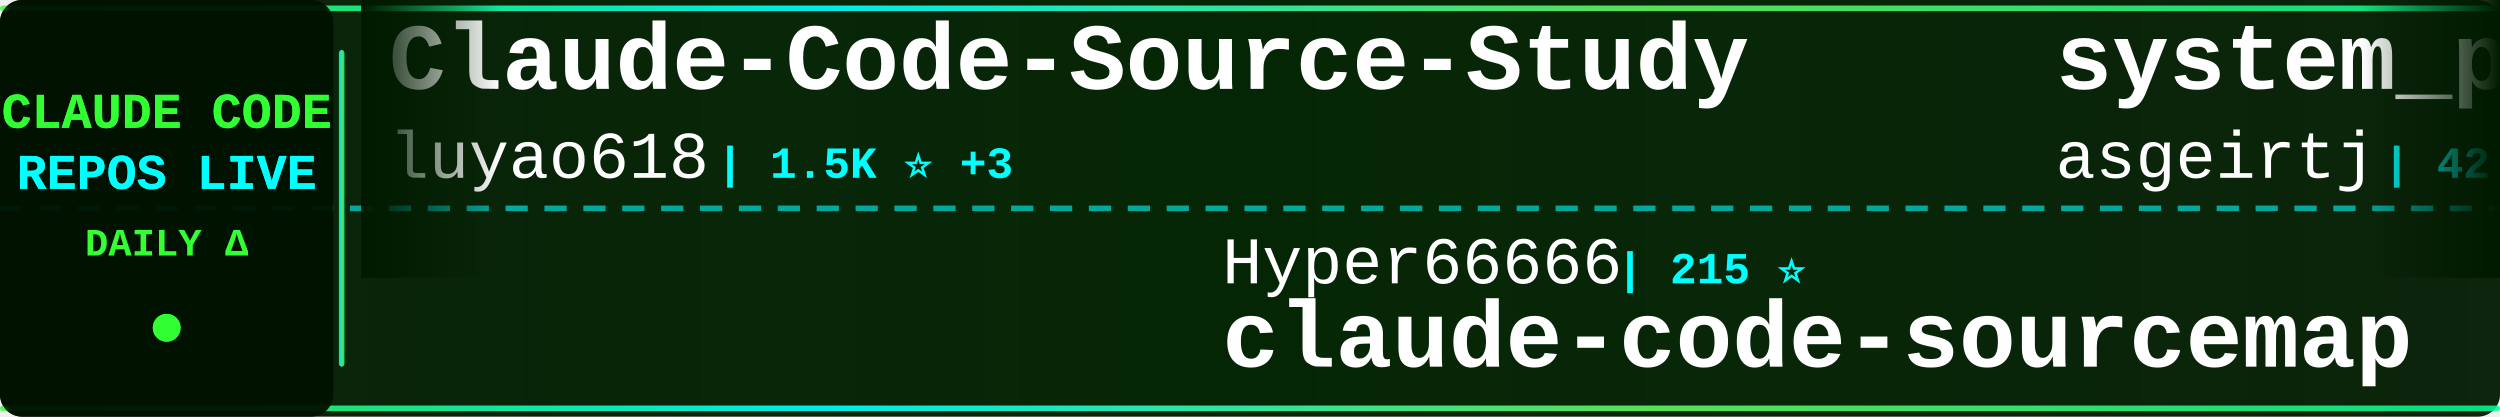
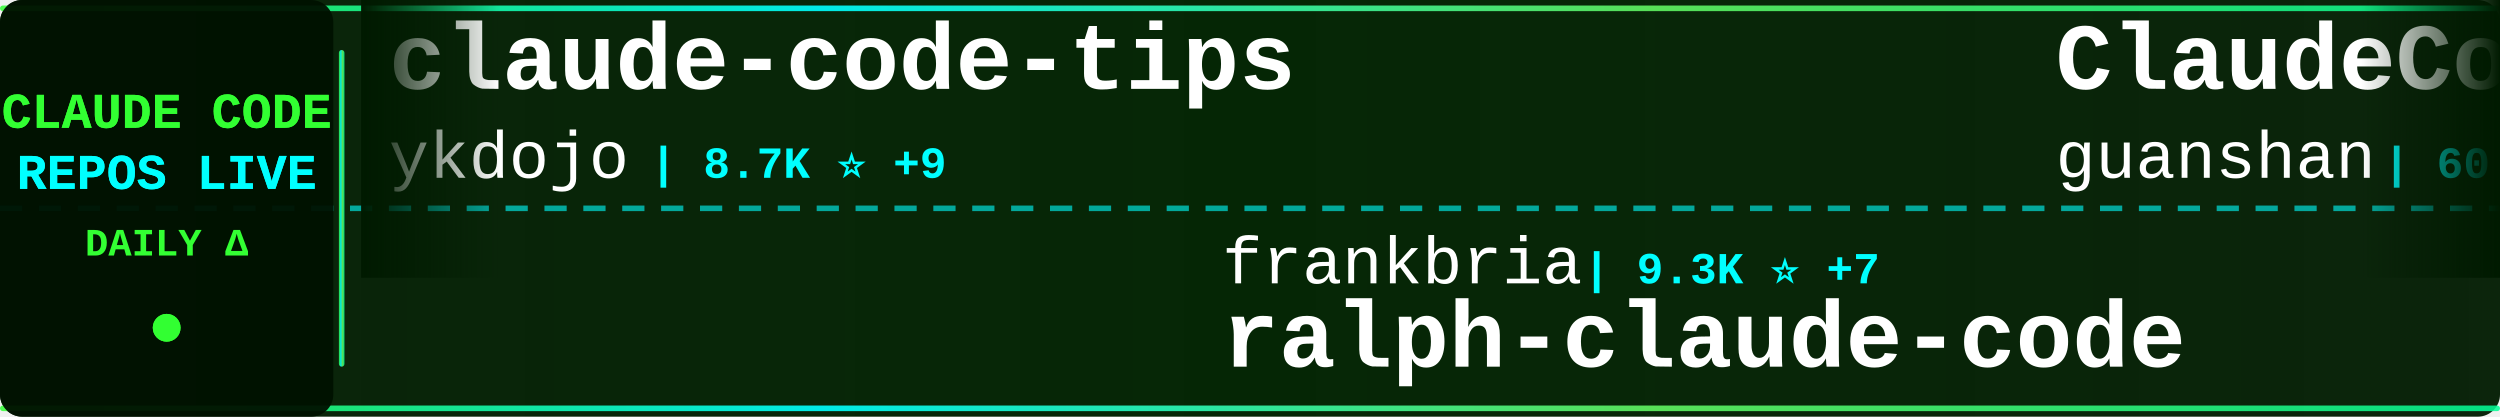
<svg xmlns="http://www.w3.org/2000/svg" width="900" height="150">
  <defs>
    <linearGradient id="tickerBg" x1="0%" y1="0%" x2="100%" y2="0%">
      <stop offset="0%" style="stop-color:#001a00;stop-opacity:0.95" />
      <stop offset="50%" style="stop-color:#002200;stop-opacity:0.98" />
      <stop offset="100%" style="stop-color:#001a00;stop-opacity:0.95" />
    </linearGradient>
    <linearGradient id="borderGrad" x1="0%" y1="0%" x2="100%" y2="0%">
      <stop offset="0%" style="stop-color:#33ff33;stop-opacity:0.85">
        <animate attributeName="stop-opacity" values="0.85;1;0.85" dur="2s" repeatCount="indefinite" />
      </stop>
      <stop offset="33%" style="stop-color:#00ffff;stop-opacity:0.9">
        <animate attributeName="stop-opacity" values="0.9;1;0.9" dur="2.2s" repeatCount="indefinite" />
      </stop>
      <stop offset="66%" style="stop-color:#66ff66;stop-opacity:0.85">
        <animate attributeName="stop-opacity" values="0.85;1;0.85" dur="1.8s" repeatCount="indefinite" />
      </stop>
      <stop offset="100%" style="stop-color:#00ff99;stop-opacity:0.85">
        <animate attributeName="stop-opacity" values="0.85;1;0.85" dur="2s" repeatCount="indefinite" />
      </stop>
    </linearGradient>
    <filter id="textGlow">
      <feGaussianBlur stdDeviation="0.1" result="coloredBlur" />
      <feMerge>
        <feMergeNode in="coloredBlur" />
        <feMergeNode in="SourceGraphic" />
      </feMerge>
    </filter>
    <filter id="metricGlow">
      <feGaussianBlur stdDeviation="0.2" result="coloredBlur" />
      <feMerge>
        <feMergeNode in="coloredBlur" />
        <feMergeNode in="SourceGraphic" />
      </feMerge>
    </filter>
    <linearGradient id="leftFade" x1="0%" y1="0%" x2="100%" y2="0%">
      <stop offset="0%" style="stop-color:#001a00;stop-opacity:1" />
      <stop offset="100%" style="stop-color:#001a00;stop-opacity:0" />
    </linearGradient>
    <linearGradient id="rightFade" x1="0%" y1="0%" x2="100%" y2="0%">
      <stop offset="0%" style="stop-color:#001a00;stop-opacity:0" />
      <stop offset="100%" style="stop-color:#001a00;stop-opacity:1" />
    </linearGradient>
  </defs>
  <rect width="900" height="150" fill="url(#tickerBg)" rx="8" />
  <rect x="0" y="2" width="900" height="2" fill="url(#borderGrad)" rx="1" />
  <rect x="0" y="146" width="900" height="2" fill="url(#borderGrad)" rx="1" />
  <line x1="0" y1="75" x2="900" y2="75" stroke="#00ffff" stroke-width="2" stroke-dasharray="8 6" opacity="0.6" />
  <rect x="0" y="0" width="120" height="150" fill="#001100" opacity="0.95" rx="8" />
  <text x="60" y="46" font-family="'Courier New', monospace" font-size="18" font-weight="bold" fill="#33ff33" text-anchor="middle" filter="url(#textGlow)">
    CLAUDE CODE
  </text>
  <text x="60" y="68" font-family="'Courier New', monospace" font-size="18" font-weight="bold" fill="#00ffff" text-anchor="middle" filter="url(#textGlow)">
    REPOS LIVE
  </text>
  <text x="60" y="92" font-family="'Courier New', monospace" font-size="14" font-weight="bold" fill="#33ff33" text-anchor="middle">
    DAILY Δ
  </text>
  <circle cx="60" cy="118" r="5" fill="#33ff33" filter="url(#metricGlow)">
    <animate attributeName="r" values="4;6;4" dur="1.5s" repeatCount="indefinite" />
    <animate attributeName="opacity" values="0.6;1;0.6" dur="1.5s" repeatCount="indefinite" />
  </circle>
  <rect x="122" y="18" width="2" height="114" fill="url(#borderGrad)" rx="1" />
  <clipPath id="tickerClip">
    <rect x="130" y="0" width="770" height="150" />
  </clipPath>
  <g clip-path="url(#tickerClip)">
    <g id="tickerItems">
      <animateTransform attributeName="transform" attributeType="XML" type="translate" from="0 0" to="-3000 0" dur="54s" repeatCount="indefinite" />
      <g transform="translate(0, 0)">
-         <text x="140" y="32" font-family="'Courier New', monospace" font-size="34" font-weight="bold" fill="#ffffff">Claude-Code-Source-Study</text>
-         <text x="140" y="64" font-family="'Courier New', monospace" font-size="24" font-weight="normal" fill="#ffffff" opacity="1.0">luyao618</text>
-         <text x="258" y="64" font-family="'Courier New', monospace" font-size="16" font-weight="bold" fill="#00ffff"> | 1.5K ⭐ +3</text>
+         <text x="140" y="32" font-family="'Courier New', monospace" font-size="34" font-weight="bold" fill="#ffffff">claude-code-tips</text>
+         <text x="140" y="64" font-family="'Courier New', monospace" font-size="24" font-weight="normal" fill="#ffffff" opacity="1.0">ykdojo</text>
+         <text x="234" y="64" font-family="'Courier New', monospace" font-size="16" font-weight="bold" fill="#00ffff"> | 8.7K ⭐ +9</text>
      </g>
      <g transform="translate(300, 0)">
-         <text x="140" y="102" font-family="'Courier New', monospace" font-size="24" font-weight="normal" fill="#ffffff" opacity="1.0">Hyper66666</text>
-         <text x="282" y="102" font-family="'Courier New', monospace" font-size="16" font-weight="bold" fill="#00ffff"> | 215 ⭐</text>
-         <text x="140" y="132" font-family="'Courier New', monospace" font-size="34" font-weight="bold" fill="#ffffff">claude-code-sourcemap</text>
+         <text x="140" y="102" font-family="'Courier New', monospace" font-size="24" font-weight="normal" fill="#ffffff" opacity="1.0">frankbria</text>
+         <text x="270" y="102" font-family="'Courier New', monospace" font-size="16" font-weight="bold" fill="#00ffff"> | 9.3K ⭐ +7</text>
+         <text x="140" y="132" font-family="'Courier New', monospace" font-size="34" font-weight="bold" fill="#ffffff">ralph-claude-code</text>
      </g>
      <g transform="translate(600, 0)">
-         <text x="140" y="32" font-family="'Courier New', monospace" font-size="34" font-weight="bold" fill="#ffffff">system_prompts_leaks</text>
-         <text x="140" y="64" font-family="'Courier New', monospace" font-size="24" font-weight="normal" fill="#ffffff" opacity="1.0">asgeirtj</text>
-         <text x="258" y="64" font-family="'Courier New', monospace" font-size="16" font-weight="bold" fill="#00ffff"> | 42.0K ⭐ +124</text>
+         <text x="140" y="32" font-family="'Courier New', monospace" font-size="34" font-weight="bold" fill="#ffffff">ClaudeCode</text>
+         <text x="140" y="64" font-family="'Courier New', monospace" font-size="24" font-weight="normal" fill="#ffffff" opacity="1.0">guanshan</text>
+         <text x="258" y="64" font-family="'Courier New', monospace" font-size="16" font-weight="bold" fill="#00ffff"> | 60 ⭐</text>
      </g>
      <g transform="translate(900, 0)">
-         <text x="140" y="102" font-family="'Courier New', monospace" font-size="24" font-weight="normal" fill="#ffffff" opacity="1.0">chauncygu</text>
-         <text x="270" y="102" font-family="'Courier New', monospace" font-size="16" font-weight="bold" fill="#00ffff"> | 2.6K ⭐ +6</text>
-         <text x="140" y="132" font-family="'Courier New', monospace" font-size="34" font-weight="bold" fill="#ffffff">collection-claude-code-s...</text>
+         <text x="140" y="102" font-family="'Courier New', monospace" font-size="24" font-weight="normal" fill="#ffffff" opacity="1.0">1rgs</text>
+         <text x="210" y="102" font-family="'Courier New', monospace" font-size="16" font-weight="bold" fill="#00ffff"> | 3.6K ⭐ +2</text>
+         <text x="140" y="132" font-family="'Courier New', monospace" font-size="34" font-weight="bold" fill="#ffffff">claude-code-proxy</text>
      </g>
      <g transform="translate(1200, 0)">
-         <text x="140" y="32" font-family="'Courier New', monospace" font-size="34" font-weight="bold" fill="#ffffff">claude-code-reverse</text>
-         <text x="140" y="64" font-family="'Courier New', monospace" font-size="24" font-weight="normal" fill="#ffffff" opacity="1.0">Yuyz0112</text>
-         <text x="258" y="64" font-family="'Courier New', monospace" font-size="16" font-weight="bold" fill="#00ffff"> | 2.4K ⭐ +1</text>
+         <text x="140" y="32" font-family="'Courier New', monospace" font-size="34" font-weight="bold" fill="#ffffff">ECC</text>
+         <text x="140" y="64" font-family="'Courier New', monospace" font-size="24" font-weight="normal" fill="#ffffff" opacity="1.0">affaan-m</text>
+         <text x="258" y="64" font-family="'Courier New', monospace" font-size="16" font-weight="bold" fill="#00ffff"> | 214.9K ⭐ +640</text>
      </g>
      <g transform="translate(1500, 0)">
+         <text x="140" y="102" font-family="'Courier New', monospace" font-size="24" font-weight="normal" fill="#ffffff" opacity="1.0">pengchengneo</text>
+         <text x="306" y="102" font-family="'Courier New', monospace" font-size="16" font-weight="bold" fill="#00ffff"> | 1.5K ⭐ +1</text>
+         <text x="140" y="132" font-family="'Courier New', monospace" font-size="34" font-weight="bold" fill="#ffffff">Claude-Code</text>
+       </g>
+       <g transform="translate(1800, 0)">
+         <text x="140" y="32" font-family="'Courier New', monospace" font-size="34" font-weight="bold" fill="#ffffff">free-claude-code</text>
+         <text x="140" y="64" font-family="'Courier New', monospace" font-size="24" font-weight="normal" fill="#ffffff" opacity="1.0">Alishahryar1</text>
+         <text x="306" y="64" font-family="'Courier New', monospace" font-size="16" font-weight="bold" fill="#00ffff"> | 34.3K ⭐ +192</text>
+       </g>
+       <g transform="translate(2100, 0)">
+         <text x="140" y="102" font-family="'Courier New', monospace" font-size="24" font-weight="normal" fill="#ffffff" opacity="1.0">darcyegb</text>
+         <text x="258" y="102" font-family="'Courier New', monospace" font-size="16" font-weight="bold" fill="#00ffff"> | 724 ⭐ +2</text>
+         <text x="140" y="132" font-family="'Courier New', monospace" font-size="34" font-weight="bold" fill="#ffffff">ClaudeCodeAgents</text>
+       </g>
+       <g transform="translate(2400, 0)">
+         <text x="140" y="32" font-family="'Courier New', monospace" font-size="34" font-weight="bold" fill="#ffffff">awesome-claude-code-tool...</text>
+         <text x="140" y="64" font-family="'Courier New', monospace" font-size="24" font-weight="normal" fill="#ffffff" opacity="1.0">rohitg00</text>
+         <text x="258" y="64" font-family="'Courier New', monospace" font-size="16" font-weight="bold" fill="#00ffff"> | 2.0K ⭐ +14</text>
+       </g>
+       <g transform="translate(2700, 0)">
        <text x="140" y="102" font-family="'Courier New', monospace" font-size="24" font-weight="normal" fill="#ffffff" opacity="1.0">lorryjovens-hub</text>
        <text x="342" y="102" font-family="'Courier New', monospace" font-size="16" font-weight="bold" fill="#00ffff"> | 1.6K ⭐ +3</text>
        <text x="140" y="132" font-family="'Courier New', monospace" font-size="34" font-weight="bold" fill="#ffffff">claude-code-rust</text>
      </g>
-       <g transform="translate(1800, 0)">
-         <text x="140" y="32" font-family="'Courier New', monospace" font-size="34" font-weight="bold" fill="#ffffff">awesome-claude-code-suba...</text>
-         <text x="140" y="64" font-family="'Courier New', monospace" font-size="24" font-weight="normal" fill="#ffffff" opacity="1.0">VoltAgent</text>
-         <text x="270" y="64" font-family="'Courier New', monospace" font-size="16" font-weight="bold" fill="#00ffff"> | 21.7K ⭐ +57</text>
-       </g>
-       <g transform="translate(2100, 0)">
-         <text x="140" y="102" font-family="'Courier New', monospace" font-size="24" font-weight="normal" fill="#ffffff" opacity="1.0">ChrisWiles</text>
-         <text x="282" y="102" font-family="'Courier New', monospace" font-size="16" font-weight="bold" fill="#00ffff"> | 6.0K ⭐ +2</text>
-         <text x="140" y="132" font-family="'Courier New', monospace" font-size="34" font-weight="bold" fill="#ffffff">claude-code-showcase</text>
-       </g>
-       <g transform="translate(2400, 0)">
-         <text x="140" y="32" font-family="'Courier New', monospace" font-size="34" font-weight="bold" fill="#ffffff">claude-code-plugins-plus...</text>
-         <text x="140" y="64" font-family="'Courier New', monospace" font-size="24" font-weight="normal" fill="#ffffff" opacity="1.0">jeremylongshore</text>
-         <text x="342" y="64" font-family="'Courier New', monospace" font-size="16" font-weight="bold" fill="#00ffff"> | 2.4K ⭐ +5</text>
-       </g>
-       <g transform="translate(2700, 0)">
-         <text x="140" y="102" font-family="'Courier New', monospace" font-size="24" font-weight="normal" fill="#ffffff" opacity="1.0">zstmfhy</text>
-         <text x="246" y="102" font-family="'Courier New', monospace" font-size="16" font-weight="bold" fill="#00ffff"> | 190 ⭐</text>
-         <text x="140" y="132" font-family="'Courier New', monospace" font-size="34" font-weight="bold" fill="#ffffff">Claude-code</text>
-       </g>
      <g transform="translate(3000, 0)">
-         <text x="140" y="32" font-family="'Courier New', monospace" font-size="34" font-weight="bold" fill="#ffffff">Claude-Code-Source-Study</text>
-         <text x="140" y="64" font-family="'Courier New', monospace" font-size="24" font-weight="normal" fill="#ffffff" opacity="1.0">luyao618</text>
-         <text x="258" y="64" font-family="'Courier New', monospace" font-size="16" font-weight="bold" fill="#00ffff"> | 1.5K ⭐ +3</text>
+         <text x="140" y="32" font-family="'Courier New', monospace" font-size="34" font-weight="bold" fill="#ffffff">claude-code-tips</text>
+         <text x="140" y="64" font-family="'Courier New', monospace" font-size="24" font-weight="normal" fill="#ffffff" opacity="1.0">ykdojo</text>
+         <text x="234" y="64" font-family="'Courier New', monospace" font-size="16" font-weight="bold" fill="#00ffff"> | 8.7K ⭐ +9</text>
      </g>
      <g transform="translate(3300, 0)">
-         <text x="140" y="102" font-family="'Courier New', monospace" font-size="24" font-weight="normal" fill="#ffffff" opacity="1.0">Hyper66666</text>
-         <text x="282" y="102" font-family="'Courier New', monospace" font-size="16" font-weight="bold" fill="#00ffff"> | 215 ⭐</text>
-         <text x="140" y="132" font-family="'Courier New', monospace" font-size="34" font-weight="bold" fill="#ffffff">claude-code-sourcemap</text>
+         <text x="140" y="102" font-family="'Courier New', monospace" font-size="24" font-weight="normal" fill="#ffffff" opacity="1.0">frankbria</text>
+         <text x="270" y="102" font-family="'Courier New', monospace" font-size="16" font-weight="bold" fill="#00ffff"> | 9.3K ⭐ +7</text>
+         <text x="140" y="132" font-family="'Courier New', monospace" font-size="34" font-weight="bold" fill="#ffffff">ralph-claude-code</text>
      </g>
      <g transform="translate(3600, 0)">
-         <text x="140" y="32" font-family="'Courier New', monospace" font-size="34" font-weight="bold" fill="#ffffff">system_prompts_leaks</text>
-         <text x="140" y="64" font-family="'Courier New', monospace" font-size="24" font-weight="normal" fill="#ffffff" opacity="1.0">asgeirtj</text>
-         <text x="258" y="64" font-family="'Courier New', monospace" font-size="16" font-weight="bold" fill="#00ffff"> | 42.0K ⭐ +124</text>
+         <text x="140" y="32" font-family="'Courier New', monospace" font-size="34" font-weight="bold" fill="#ffffff">ClaudeCode</text>
+         <text x="140" y="64" font-family="'Courier New', monospace" font-size="24" font-weight="normal" fill="#ffffff" opacity="1.0">guanshan</text>
+         <text x="258" y="64" font-family="'Courier New', monospace" font-size="16" font-weight="bold" fill="#00ffff"> | 60 ⭐</text>
      </g>
      <g transform="translate(3900, 0)">
-         <text x="140" y="102" font-family="'Courier New', monospace" font-size="24" font-weight="normal" fill="#ffffff" opacity="1.0">chauncygu</text>
-         <text x="270" y="102" font-family="'Courier New', monospace" font-size="16" font-weight="bold" fill="#00ffff"> | 2.6K ⭐ +6</text>
-         <text x="140" y="132" font-family="'Courier New', monospace" font-size="34" font-weight="bold" fill="#ffffff">collection-claude-code-s...</text>
+         <text x="140" y="102" font-family="'Courier New', monospace" font-size="24" font-weight="normal" fill="#ffffff" opacity="1.0">1rgs</text>
+         <text x="210" y="102" font-family="'Courier New', monospace" font-size="16" font-weight="bold" fill="#00ffff"> | 3.6K ⭐ +2</text>
+         <text x="140" y="132" font-family="'Courier New', monospace" font-size="34" font-weight="bold" fill="#ffffff">claude-code-proxy</text>
      </g>
    </g>
  </g>
  <rect x="130" y="0" width="50" height="100" fill="url(#leftFade)" />
  <rect x="850" y="0" width="50" height="100" fill="url(#rightFade)" />
</svg>
